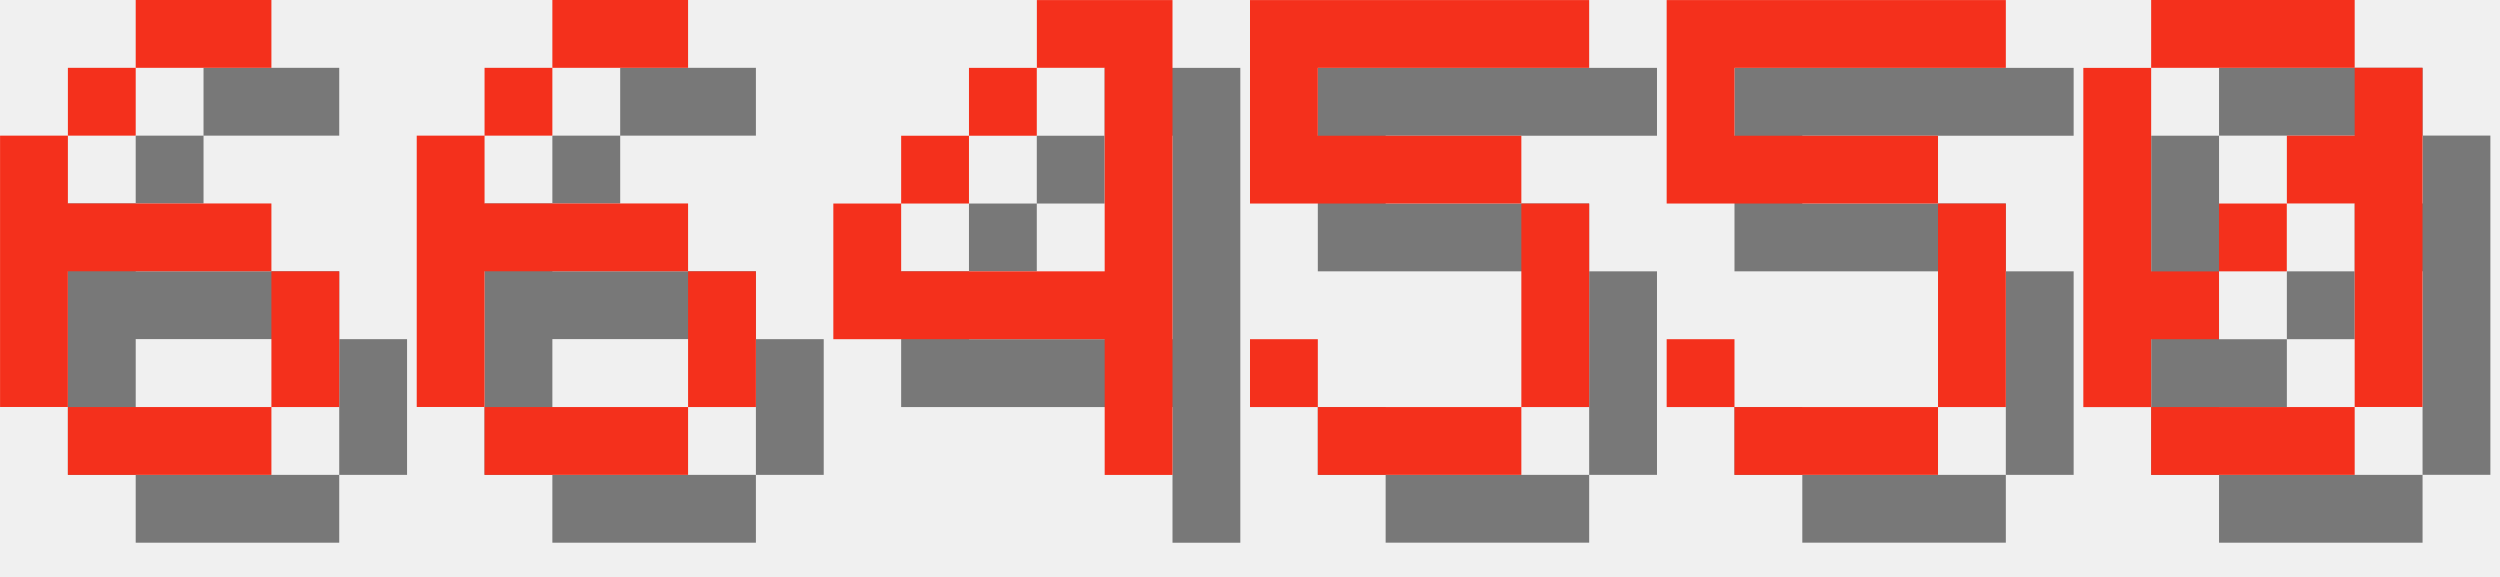
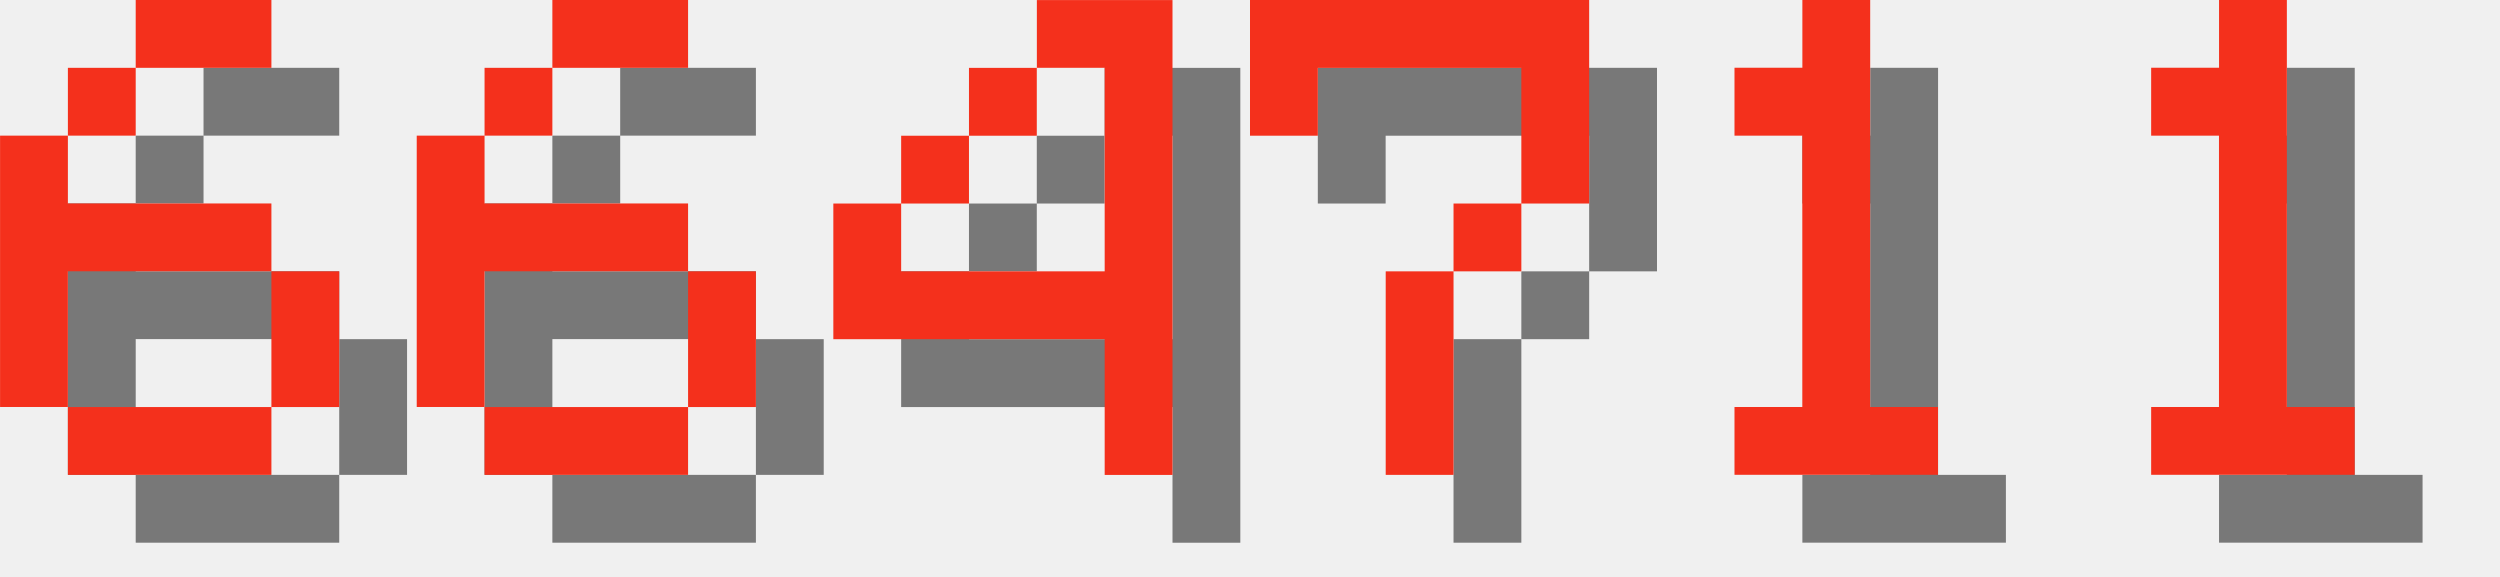
<svg xmlns="http://www.w3.org/2000/svg" version="1.1" width="156.0" height="36">
  <style>
        .text-foreground {
            fill: #F4301C;
        }
        .text-shadow {
            fill: #000000;
            fill-opacity: 0.5;
        }
    </style>
  <g class="digit" id="digit_6" transform="translate(0.0, 0), scale(4)">
    <path id="digit_6_shadow" class="text-shadow" d="m3.175 1.058v1.058h2.117v-1.058h-2.117zm0 1.058h-1.058v1.058h1.058v-1.058zm-1.058 1.058h-1.058v4.233h1.058v-2.117h3.175v-1.058h-3.175v-1.058zm3.175 2.117v2.117h1.058v-2.117h-1.058zm0 2.117h-3.175v1.058h3.175v-1.058z" fill-opacity=".5" style="paint-order:stroke fill markers" />
    <path id="digit_6_fg" class="text-foreground" d="m2.117 0v1.058h2.117v-1.058h-2.117zm0 1.058h-1.058v1.058h1.058v-1.058zm-1.058 1.058h-1.058v4.233h1.058v-2.117h3.175v-1.058h-3.175v-1.058zm3.175 2.117v2.117h1.058v-2.117h-1.058zm0 2.117h-3.175v1.058h3.175v-1.058z" fill="#fff" style="paint-order:stroke fill markers" />
  </g>
  <g class="digit" id="digit_6" transform="translate(26.0, 0), scale(4)">
    <path id="digit_6_shadow" class="text-shadow" d="m3.175 1.058v1.058h2.117v-1.058h-2.117zm0 1.058h-1.058v1.058h1.058v-1.058zm-1.058 1.058h-1.058v4.233h1.058v-2.117h3.175v-1.058h-3.175v-1.058zm3.175 2.117v2.117h1.058v-2.117h-1.058zm0 2.117h-3.175v1.058h3.175v-1.058z" fill-opacity=".5" style="paint-order:stroke fill markers" />
    <path id="digit_6_fg" class="text-foreground" d="m2.117 0v1.058h2.117v-1.058h-2.117zm0 1.058h-1.058v1.058h1.058v-1.058zm-1.058 1.058h-1.058v4.233h1.058v-2.117h3.175v-1.058h-3.175v-1.058zm3.175 2.117v2.117h1.058v-2.117h-1.058zm0 2.117h-3.175v1.058h3.175v-1.058z" fill="#fff" style="paint-order:stroke fill markers" />
  </g>
  <g class="digit" id="digit_4" transform="translate(52.0, 0), scale(4)">
    <path id="digit_4_shadow" class="text-shadow" d="m4.233 1.058v1.058h1.058v3.175h-3.175v-1.058h-1.058v2.117h4.233v2.117h1.058v-7.408h-2.117zm-2.117 3.175h1.058v-1.058h-1.058v1.058zm1.058-1.058h1.058v-1.058h-1.058v1.058z" fill-opacity=".5" style="paint-order:stroke fill markers" />
    <path id="digit_4_fg" class="text-foreground" d="m3.175 0v1.058h1.058v3.175h-3.175v-1.058h-1.058v2.117h4.233v2.117h1.058v-7.408h-2.117zm-2.117 3.175h1.058v-1.058h-1.058v1.058zm1.058-1.058h1.058v-1.058h-1.058v1.058z" fill="#fff" style="paint-order:stroke fill markers" />
  </g>
-   <g class="digit" id="digit_5" transform="translate(78.0, 0), scale(4)">
-     <path id="digit_5_shadow" class="text-shadow" d="m1.058 1.058v3.175h4.233v3.175h-3.175v-1.058h-1.058v1.058h1.058v1.058h3.175v-1.058h1.058v-3.175h-1.058v-1.058h-3.175v-1.058h4.233v-1.058h-5.292z" fill-opacity=".5" style="paint-order:stroke fill markers" />
-     <path id="digit_5_fg" class="text-foreground" d="m0 0v3.175h4.233v3.175h-3.175v-1.058h-1.058v1.058h1.058v1.058h3.175v-1.058h1.058v-3.175h-1.058v-1.058h-3.175v-1.058h4.233v-1.058h-5.292z" fill="#fff" style="paint-order:stroke fill markers" />
+   <g class="digit" id="digit_7" transform="translate(78.0, 0), scale(4)">
+     <path id="digit_7_shadow" class="text-shadow" d="m1.058 1.058 2e-6 2.117h1.058v-1.058h3.175v1.058l2e-7 1.058h-1.058v1.058h-1.058l4e-7 3.175 1.058 1e-7v-3.175h1.058v-1.058h1.058l5e-7 -1.058v-2.117z" fill-opacity=".5" style="paint-order:stroke fill markers" />
+     <path id="digit_7_fg" class="text-foreground" d="m0 0 2e-6 2.117h1.058v-1.058h3.175v1.058l2e-7 1.058h-1.058v1.058h-1.058l4e-7 3.175 1.058 1e-7v-3.175h1.058v-1.058h1.058l5e-7 -1.058v-2.117z" fill="#fff" style="paint-order:stroke fill markers" />
  </g>
-   <g class="digit" id="digit_5" transform="translate(104.0, 0), scale(4)">
-     <path id="digit_5_shadow" class="text-shadow" d="m1.058 1.058v3.175h4.233v3.175h-3.175v-1.058h-1.058v1.058h1.058v1.058h3.175v-1.058h1.058v-3.175h-1.058v-1.058h-3.175v-1.058h4.233v-1.058h-5.292z" fill-opacity=".5" style="paint-order:stroke fill markers" />
-     <path id="digit_5_fg" class="text-foreground" d="m0 0v3.175h4.233v3.175h-3.175v-1.058h-1.058v1.058h1.058v1.058h3.175v-1.058h1.058v-3.175h-1.058v-1.058h-3.175v-1.058h4.233v-1.058h-5.292z" fill="#fff" style="paint-order:stroke fill markers" />
+   <g class="digit" id="digit_1" transform="translate(104.0, 0), scale(4)">
+     <path id="digit_1_shadow" class="text-shadow" d="m2.117 2.117v1.058h1.058v4.233h-1.058v1.058h3.175v-1.058h-1.058v-6.35h-1.058v1.058h-1.058z" fill-opacity=".5" style="paint-order:stroke fill markers" />
+     <path id="digit_1_fg" class="text-foreground" d="m1.058 1.058v1.058h1.058v4.233h-1.058v1.058h3.175v-1.058h-1.058v-6.35h-1.058v1.058h-1.058z" fill="#fff" style="paint-order:stroke fill markers" />
  </g>
-   <g class="digit" id="digit_0" transform="translate(130.0, 0), scale(4)">
-     <path id="digit_0_shadow" class="text-shadow" d="m2.117 1.058v1.058h3.175v-1.058h-3.175zm3.175 1.058v1.058h-1.058v1.058h1.058v3.175h1.058v-5.292h-1.058zm0 5.292h-3.175v1.058h3.175v-1.058zm-3.175 0v-1.058h1.058v-1.058h-1.058v-3.175h-1.058v5.292h1.058zm1.058-2.117h1.058v-1.058h-1.058v1.058z" fill-opacity=".5" style="paint-order:stroke fill markers" />
-     <path id="digit_0_fg" class="text-foreground" d="m1.058 0v1.058h3.175v-1.058h-3.175zm3.175 1.058v1.058h-1.058v1.058h1.058v3.175h1.058v-5.292h-1.058zm0 5.292h-3.175v1.058h3.175v-1.058zm-3.175 0v-1.058h1.058v-1.058h-1.058v-3.175h-1.058v5.292h1.058zm1.058-2.117h1.058v-1.058h-1.058v1.058z" fill="#fff" style="paint-order:stroke fill markers" />
+   <g class="digit" id="digit_1" transform="translate(130.0, 0), scale(4)">
+     <path id="digit_1_shadow" class="text-shadow" d="m2.117 2.117v1.058h1.058v4.233h-1.058v1.058h3.175v-1.058h-1.058v-6.35h-1.058v1.058h-1.058z" fill-opacity=".5" style="paint-order:stroke fill markers" />
+     <path id="digit_1_fg" class="text-foreground" d="m1.058 1.058v1.058h1.058v4.233h-1.058v1.058h3.175v-1.058h-1.058v-6.35h-1.058v1.058h-1.058z" fill="#fff" style="paint-order:stroke fill markers" />
  </g>
</svg>
